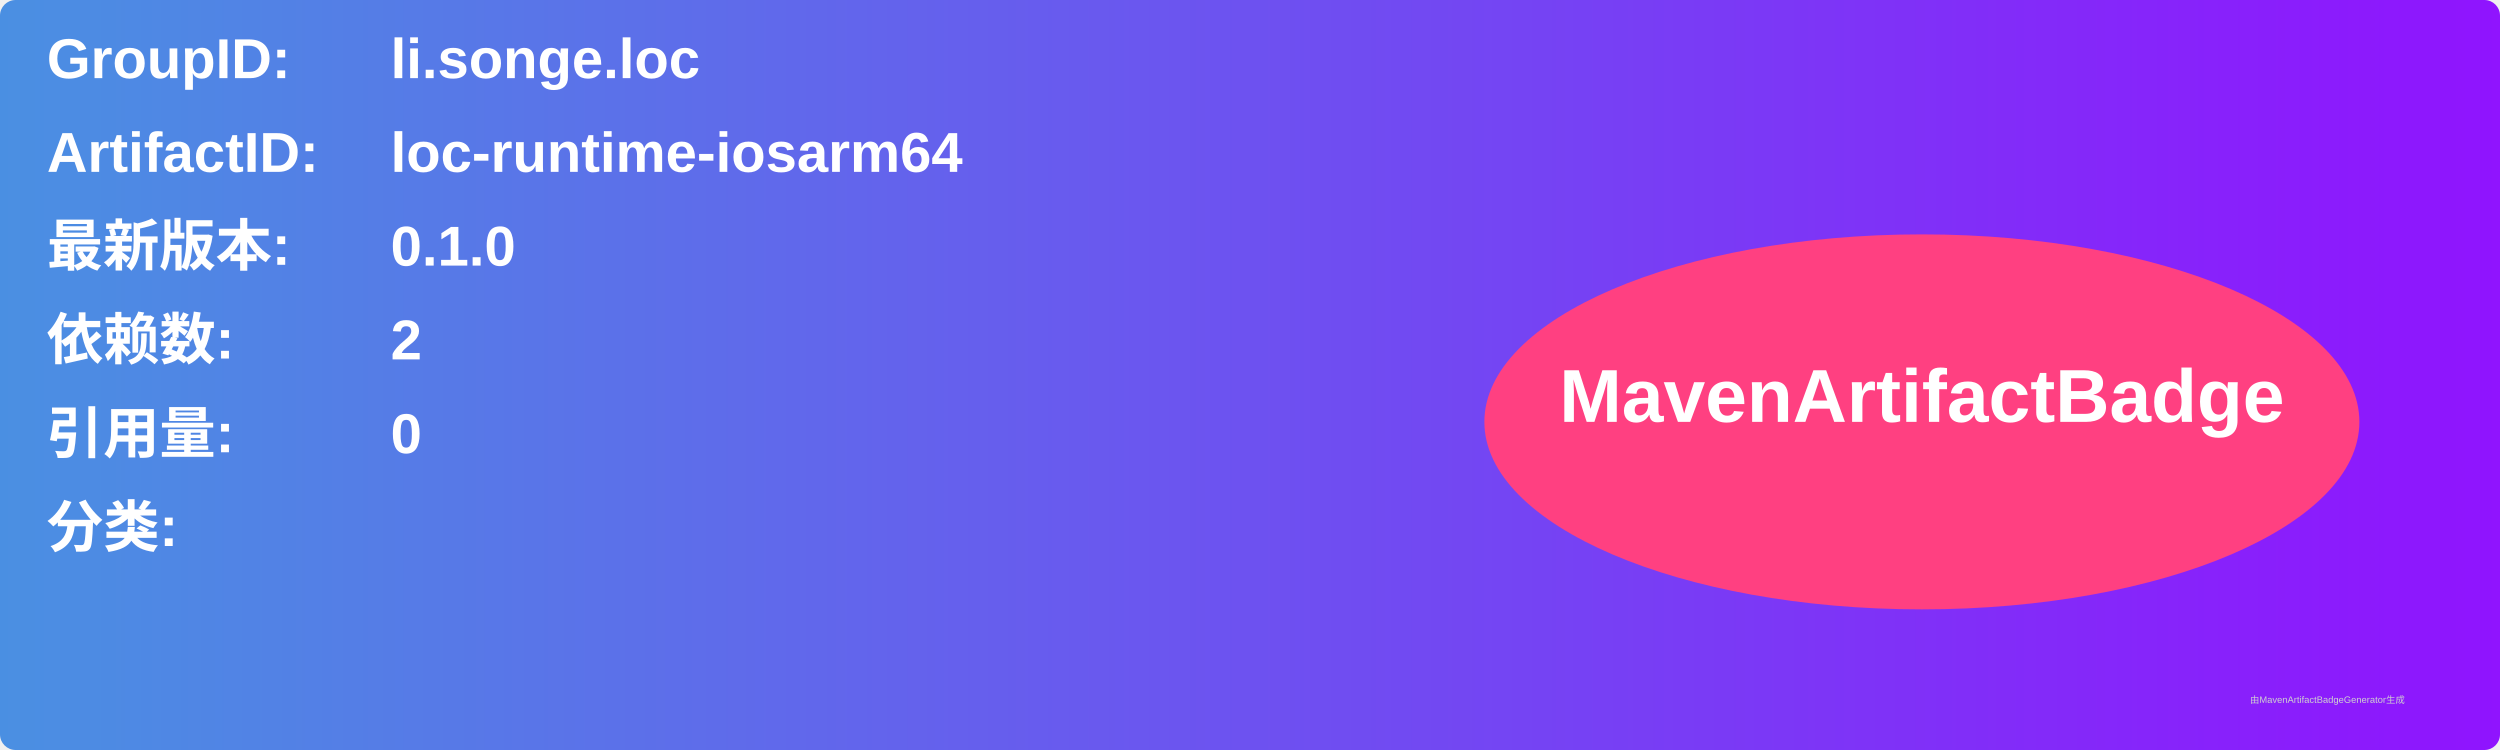
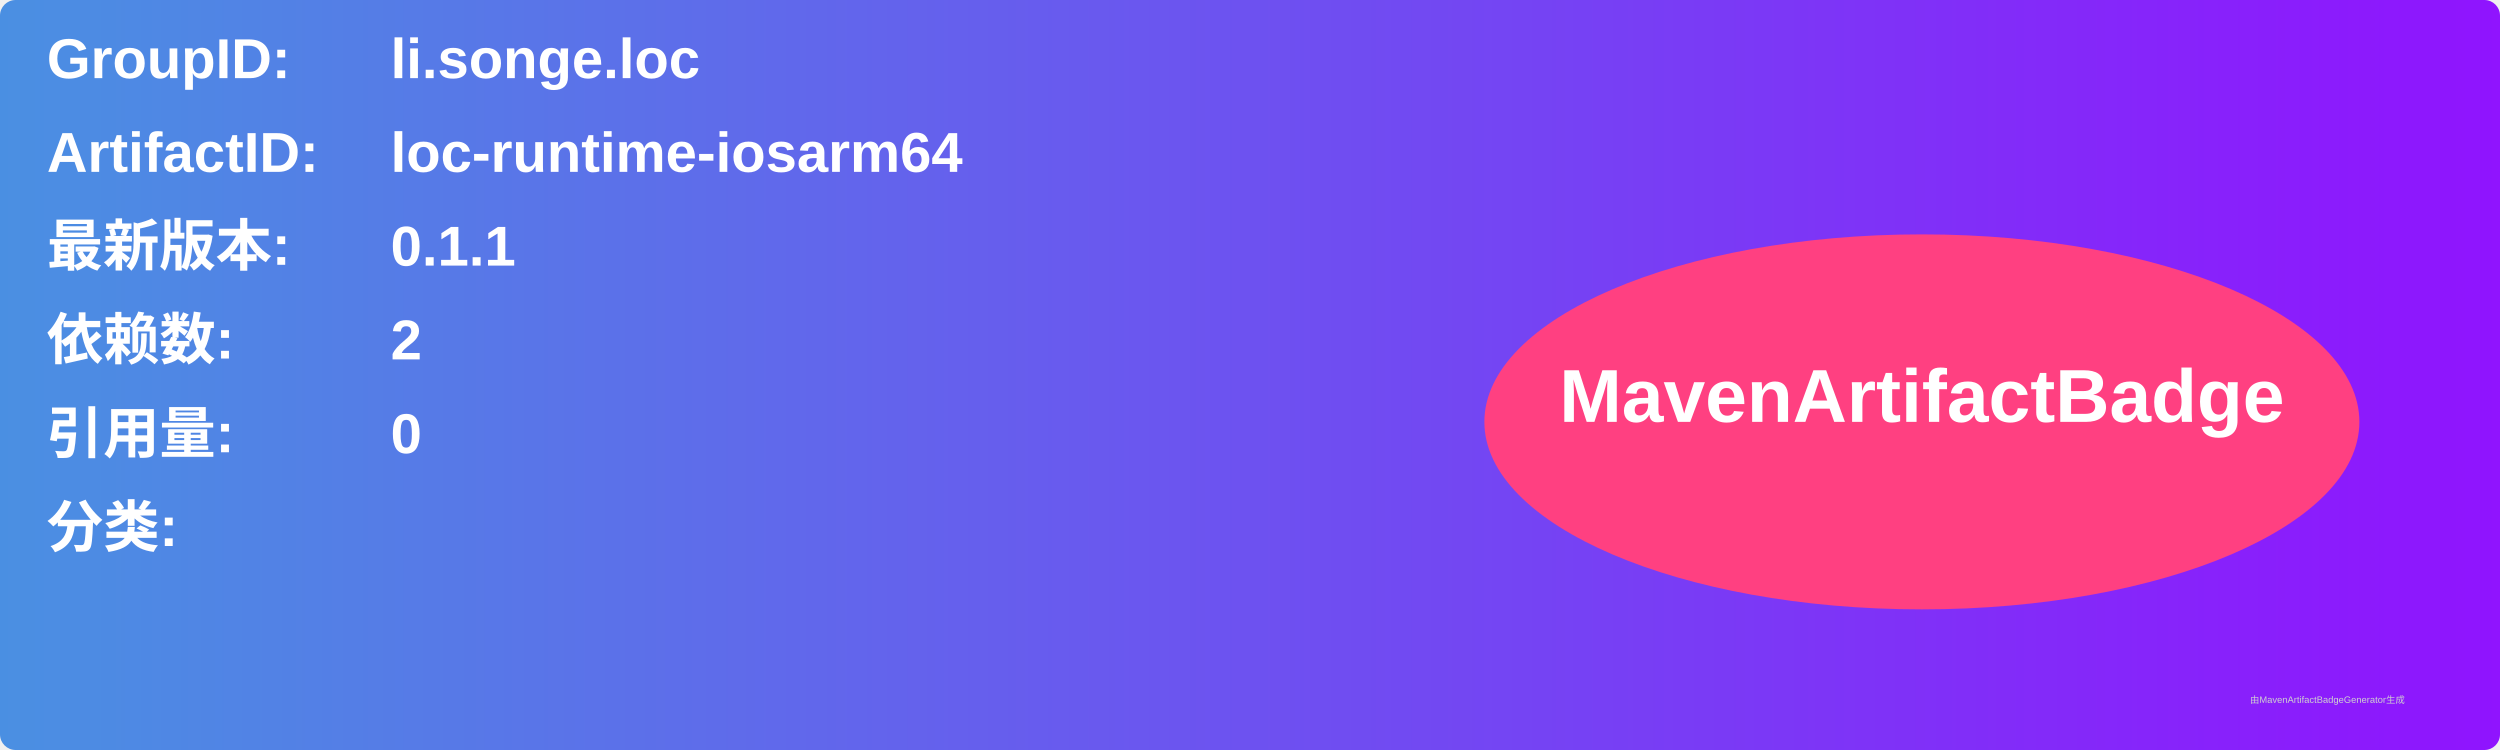
<svg xmlns="http://www.w3.org/2000/svg" width="800" height="240" viewBox="0 0 800 240">
  <linearGradient id="grad" x1="0%" y1="0%" x2="100%" y2="0%">
    <stop offset="0%" stop-color="#4a90e2" />
    <stop offset="100%" stop-color="#9013fe" />
  </linearGradient>
  <rect width="100%" height="100%" rx="5" ry="5" fill="url(#grad)" />
  <g transform="translate(15, 15)">
    <text x="0" y="10" font-family="Arial" font-size="18" fill="white" font-weight="bold" width="260">GroupID:</text>
    <text x="110" y="10" font-family="Arial" font-size="18" fill="white" font-weight="bold" width="460">li.songe.loc</text>
    <text x="0" y="40" font-family="Arial" font-size="18" fill="white" font-weight="bold" width="260">ArtifactID:</text>
    <text x="110" y="40" font-family="Arial" font-size="18" fill="white" font-weight="bold" width="460">loc-runtime-iosarm64</text>
    <text x="0" y="70" font-family="Arial" font-size="18" fill="white" font-weight="bold">最新版本:</text>
    <text x="110" y="70" font-family="Arial" font-size="18" fill="white" font-weight="bold">
-       <tspan font-weight="bold">0.1.0</tspan>
+       <tspan font-weight="bold">0.1.1</tspan>
    </text>
    <text x="0" y="100" font-family="Arial" font-size="18" fill="white" font-weight="bold">依赖数: </text>
    <text x="110" y="100" font-family="Arial" font-size="18" fill="white">
      <tspan font-weight="bold">2</tspan>
    </text>
    <text x="0" y="130" font-family="Arial" font-size="18" fill="white" font-weight="bold">引用量: </text>
    <text x="110" y="130" font-family="Arial" font-size="18" fill="white">
      <tspan font-weight="bold">0</tspan>
    </text>
    <text x="0" y="160" font-family="Arial" font-size="18" fill="white" font-weight="bold">分类:</text>
    <text x="10" y="190" font-family="Arial" font-size="10" fill="white">
      <tspan font-weight="bold" />
    </text>
    <ellipse cx="600" cy="120" rx="140" ry="60" fill="#ff4081" />
    <text x="600" y="120" text-anchor="middle" font-family="Arial" font-size="24" fill="white" font-weight="bold">MavenArtifactBadge</text>
  </g>
  <text x="720" y="225" font-family="Arial" font-size="3" fill="#d0d0d0">由MavenArtifactBadgeGenerator生成</text>
</svg>
